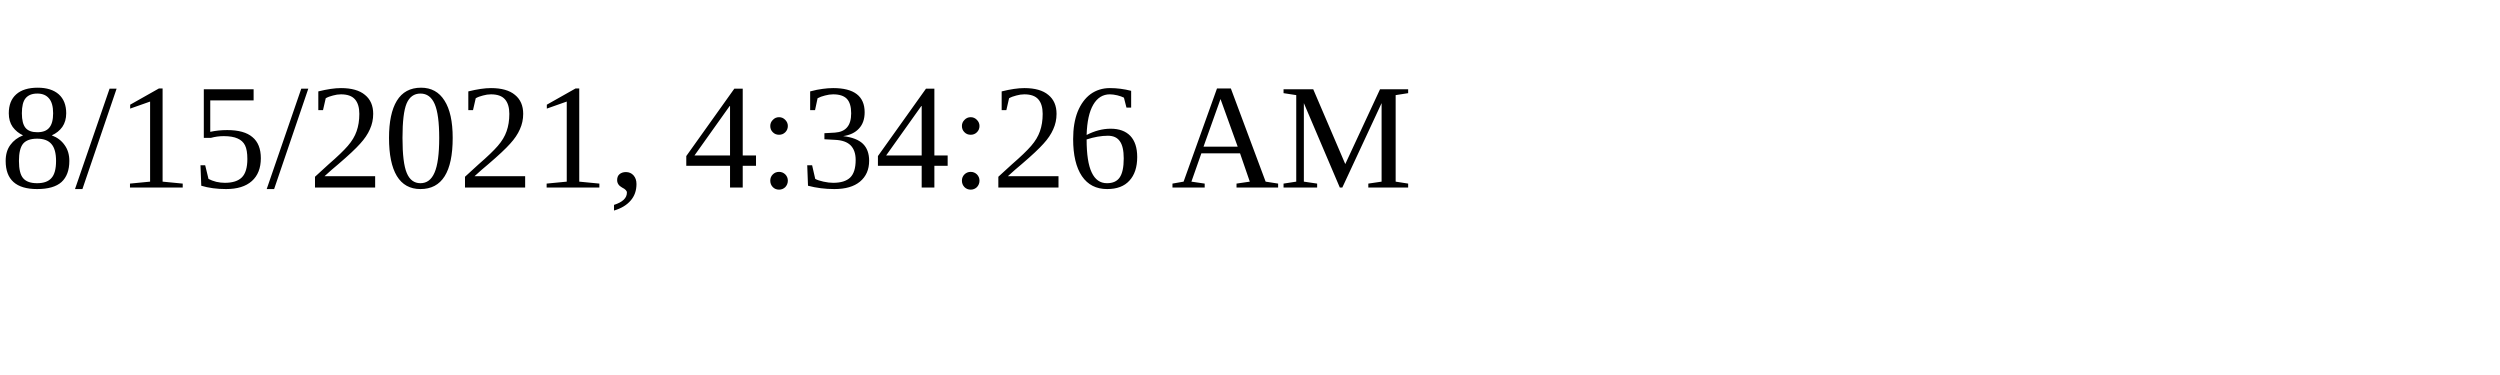
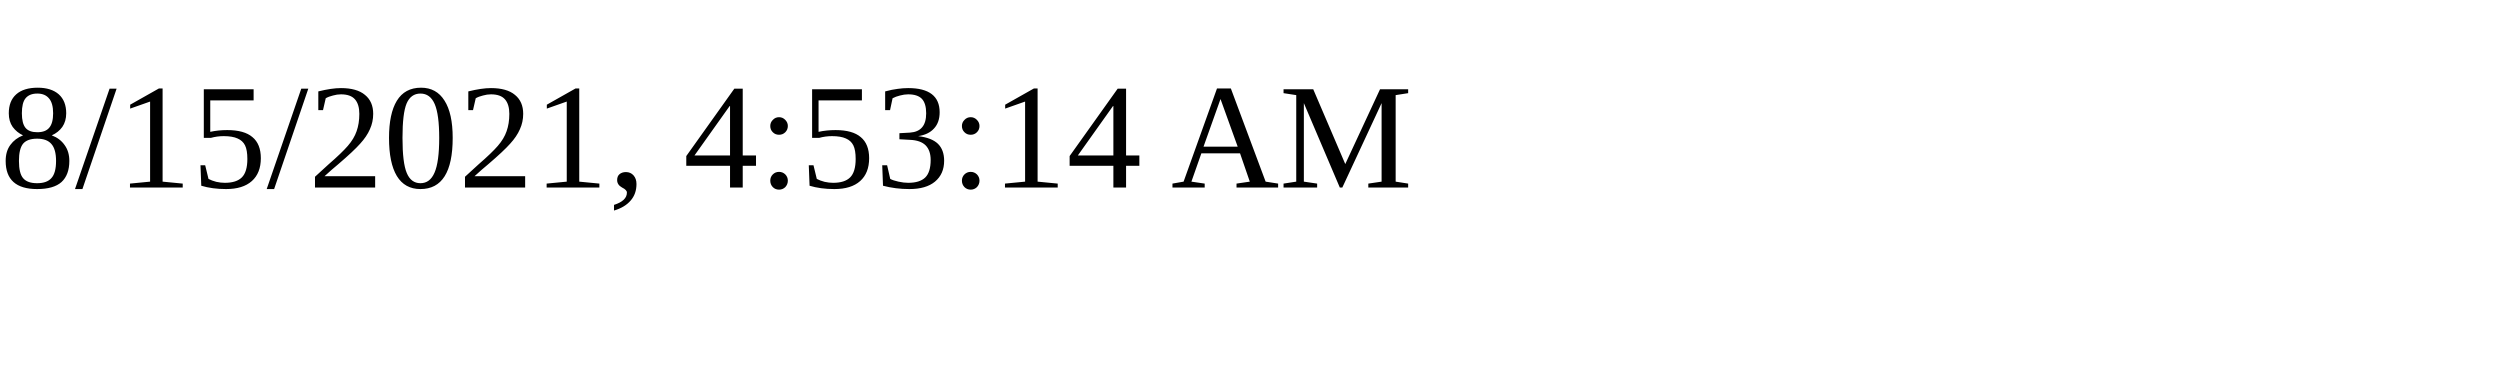
<svg xmlns="http://www.w3.org/2000/svg" height="30" width="200">
-   <text x="0" y="15">8/15/2021, 4:34:26 AM</text>
+   <text x="0" y="15">8/15/2021, 4:53:14 AM</text>
</svg>
